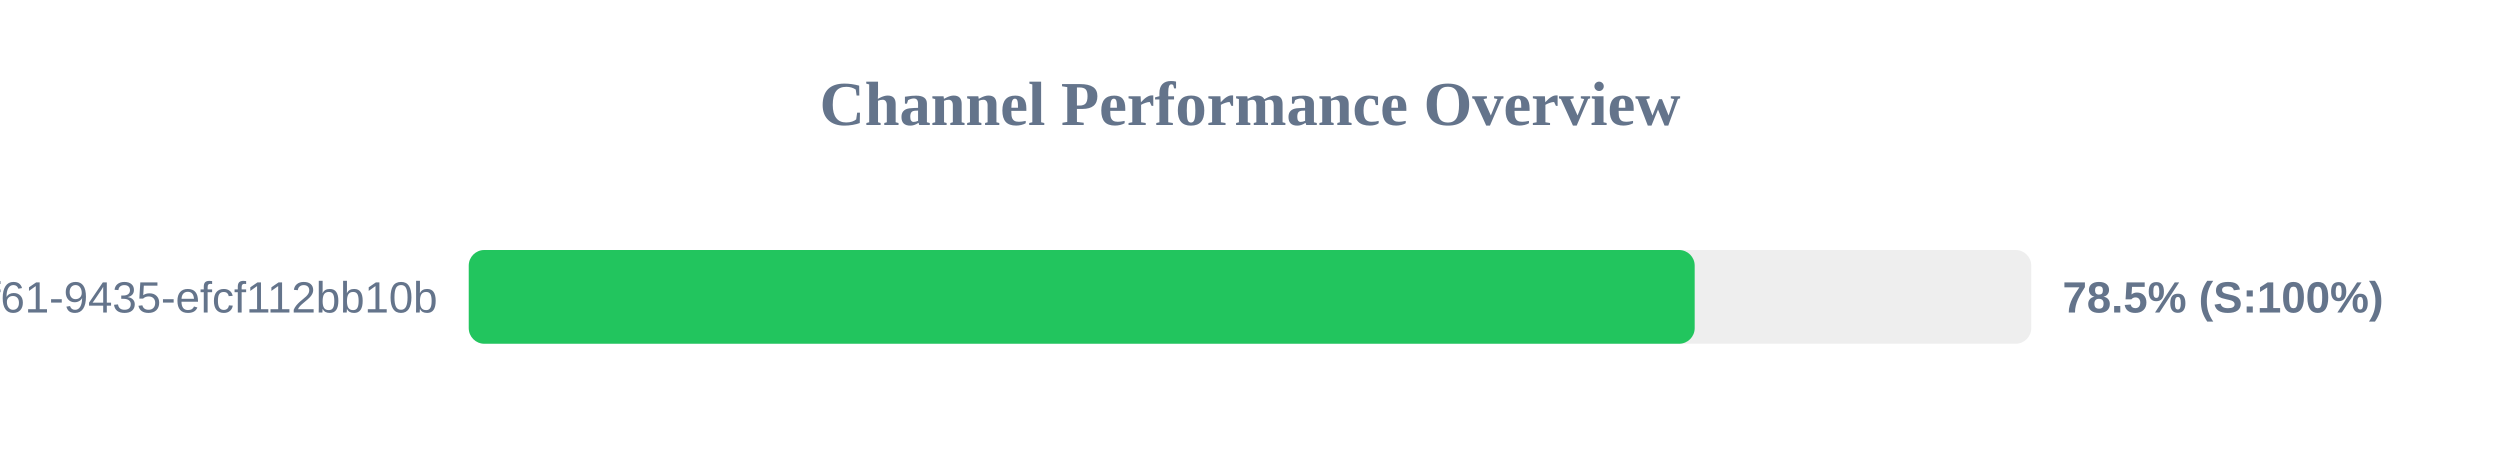
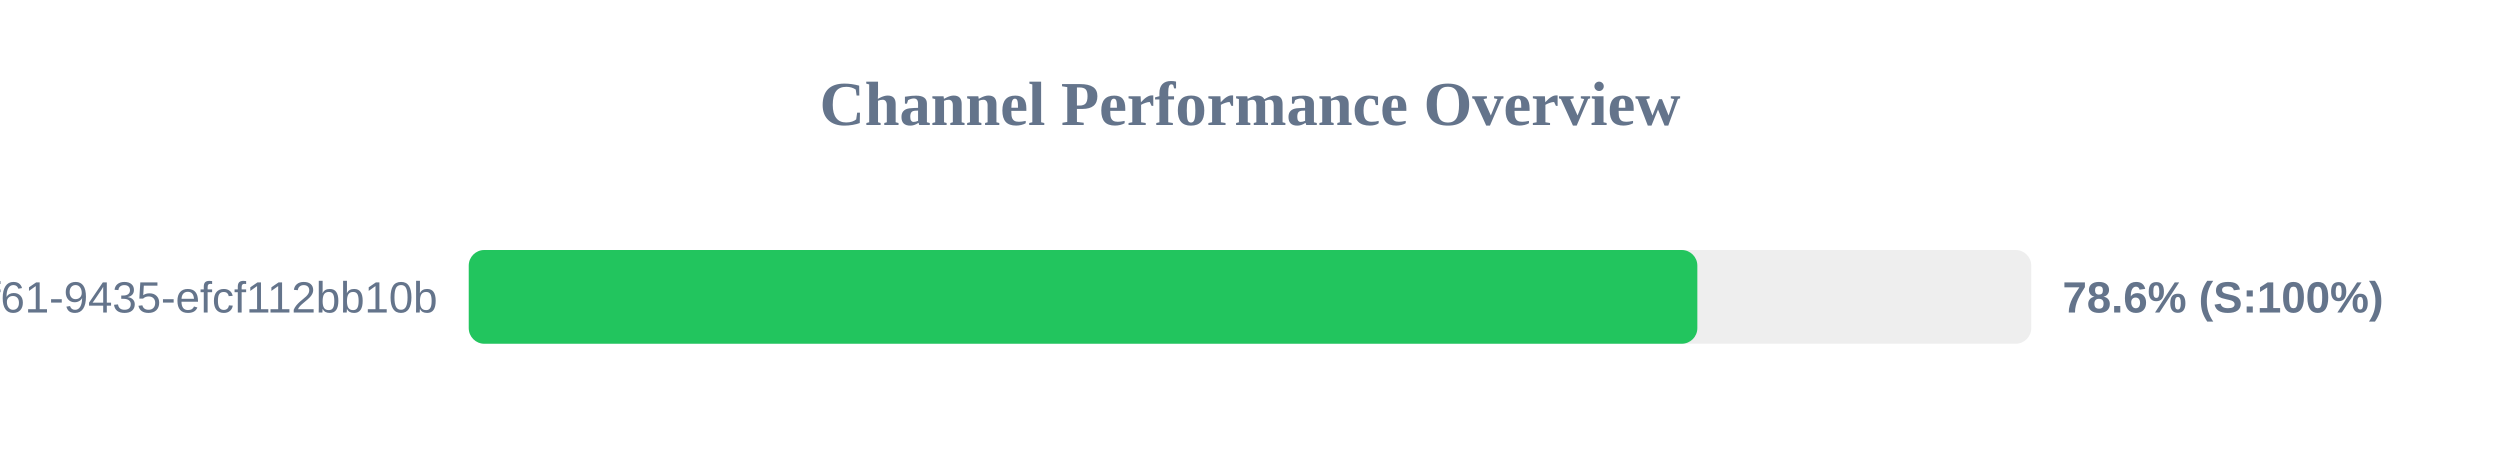
<svg xmlns="http://www.w3.org/2000/svg" width="800" height="150" version="1.1">
  <style>
        .row { font: 14px Arial; fill: #64748b; }
        .score { font: bold 14px Arial; fill: #64748b; }
    </style>
  <text x="400" y="40" text-anchor="middle" font-size="20px" font-weight="bold" fill="#64748b">Channel Performance Overview</text>
  <rect x="150" y="80" width="500" height="30" fill="#eee" rx="5" />
-   <rect x="150" y="80" width="392.3" height="30" fill="#22c55e" rx="5" />
+   <rect x="150" y="80" width="393.15" height="30" fill="#22c55e" rx="5" />
  <text x="140" y="100" text-anchor="end" class="row">?uuid=07c122ad-50b2-4f61-9435-efcf112bb10b</text>
-   <text x="660" y="100" text-anchor="start" class="score">78.5% (S:100%)</text>
+   <text x="660" y="100" text-anchor="start" class="score">78.6% (S:100%)</text>
</svg>
